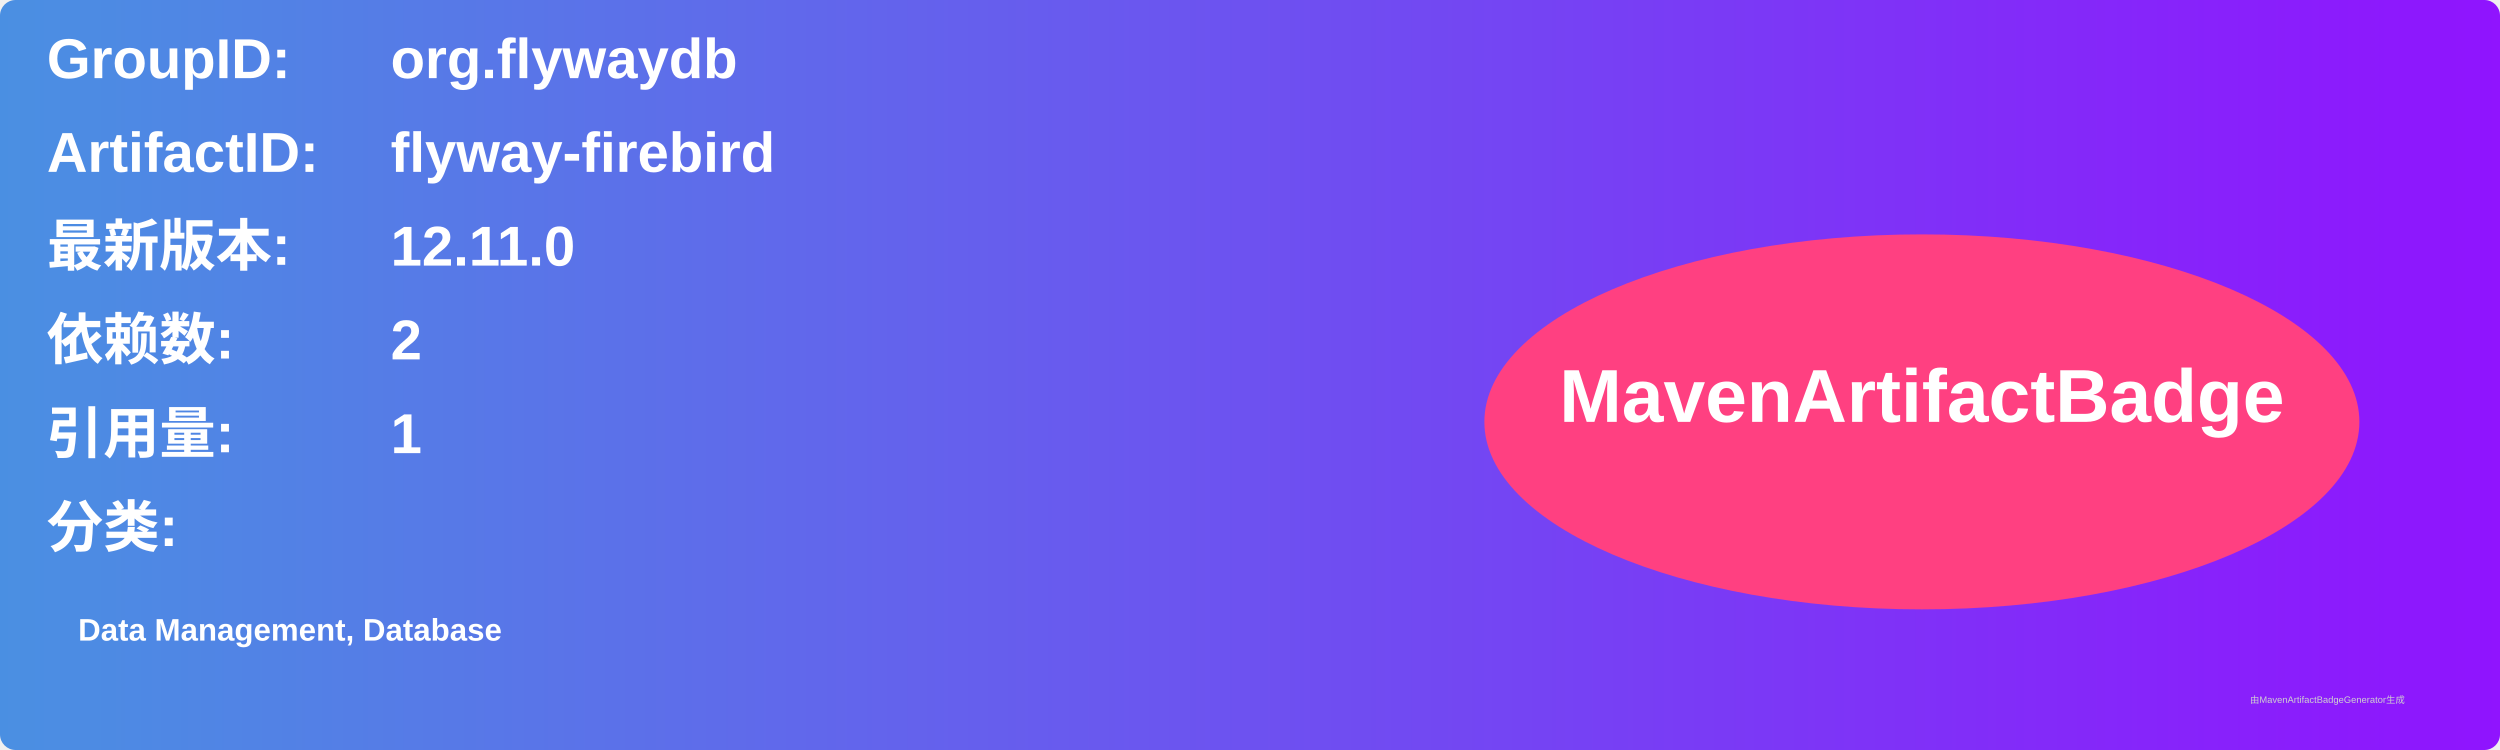
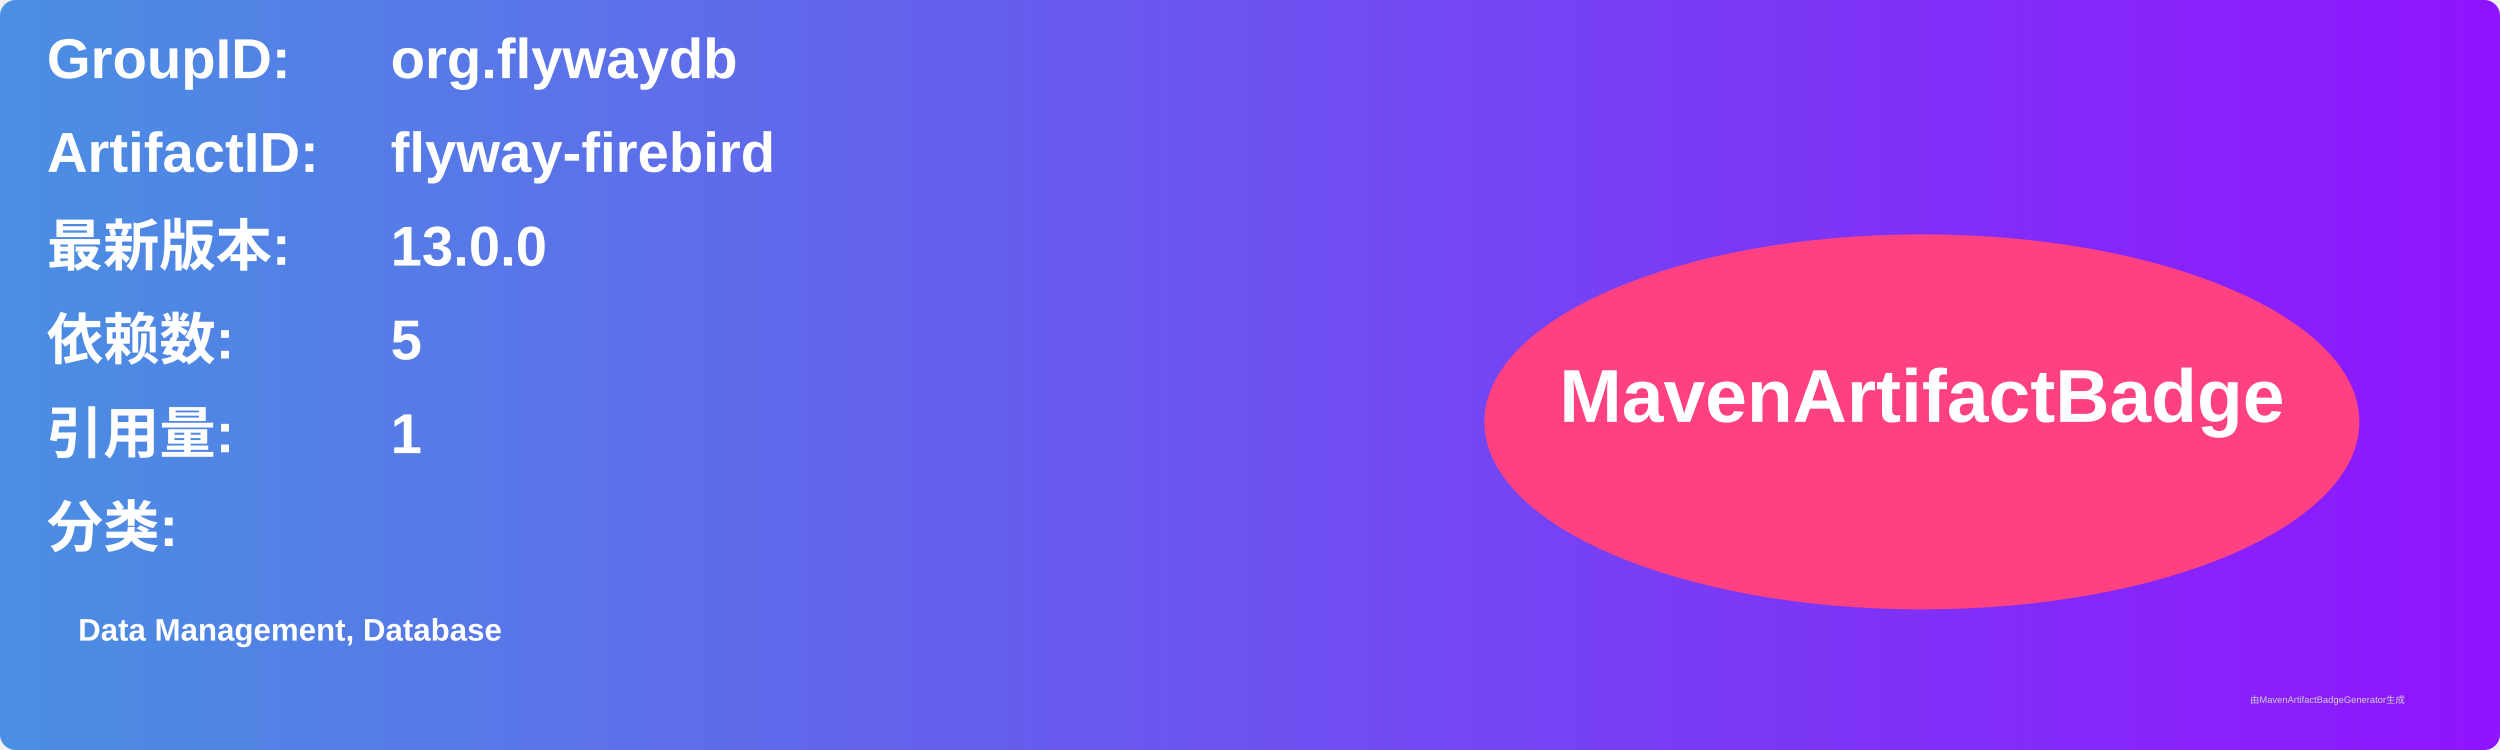
<svg xmlns="http://www.w3.org/2000/svg" width="800" height="240" viewBox="0 0 800 240">
  <linearGradient id="grad" x1="0%" y1="0%" x2="100%" y2="0%">
    <stop offset="0%" stop-color="#4a90e2" />
    <stop offset="100%" stop-color="#9013fe" />
  </linearGradient>
  <rect width="100%" height="100%" rx="5" ry="5" fill="url(#grad)" />
  <g transform="translate(15, 15)">
    <text x="0" y="10" font-family="Arial" font-size="18" fill="white" font-weight="bold" width="260">GroupID:</text>
    <text x="110" y="10" font-family="Arial" font-size="18" fill="white" font-weight="bold" width="460">org.flywaydb</text>
    <text x="0" y="40" font-family="Arial" font-size="18" fill="white" font-weight="bold" width="260">ArtifactID:</text>
    <text x="110" y="40" font-family="Arial" font-size="18" fill="white" font-weight="bold" width="460">flyway-firebird</text>
    <text x="0" y="70" font-family="Arial" font-size="18" fill="white" font-weight="bold">最新版本:</text>
    <text x="110" y="70" font-family="Arial" font-size="18" fill="white" font-weight="bold">
-       <tspan font-weight="bold">12.11.0</tspan>
+       <tspan font-weight="bold">13.0.0</tspan>
    </text>
    <text x="0" y="100" font-family="Arial" font-size="18" fill="white" font-weight="bold">依赖数: </text>
    <text x="110" y="100" font-family="Arial" font-size="18" fill="white">
-       <tspan font-weight="bold">2</tspan>
+       <tspan font-weight="bold">5</tspan>
    </text>
    <text x="0" y="130" font-family="Arial" font-size="18" fill="white" font-weight="bold">引用量: </text>
    <text x="110" y="130" font-family="Arial" font-size="18" fill="white">
      <tspan font-weight="bold">1</tspan>
    </text>
    <text x="0" y="160" font-family="Arial" font-size="18" fill="white" font-weight="bold">分类:</text>
    <text x="10" y="190" font-family="Arial" font-size="10" fill="white">
      <tspan font-weight="bold">Data Management, Database</tspan>
    </text>
    <ellipse cx="600" cy="120" rx="140" ry="60" fill="#ff4081" />
    <text x="600" y="120" text-anchor="middle" font-family="Arial" font-size="24" fill="white" font-weight="bold">MavenArtifactBadge</text>
  </g>
  <text x="720" y="225" font-family="Arial" font-size="3" fill="#d0d0d0">由MavenArtifactBadgeGenerator生成</text>
</svg>
